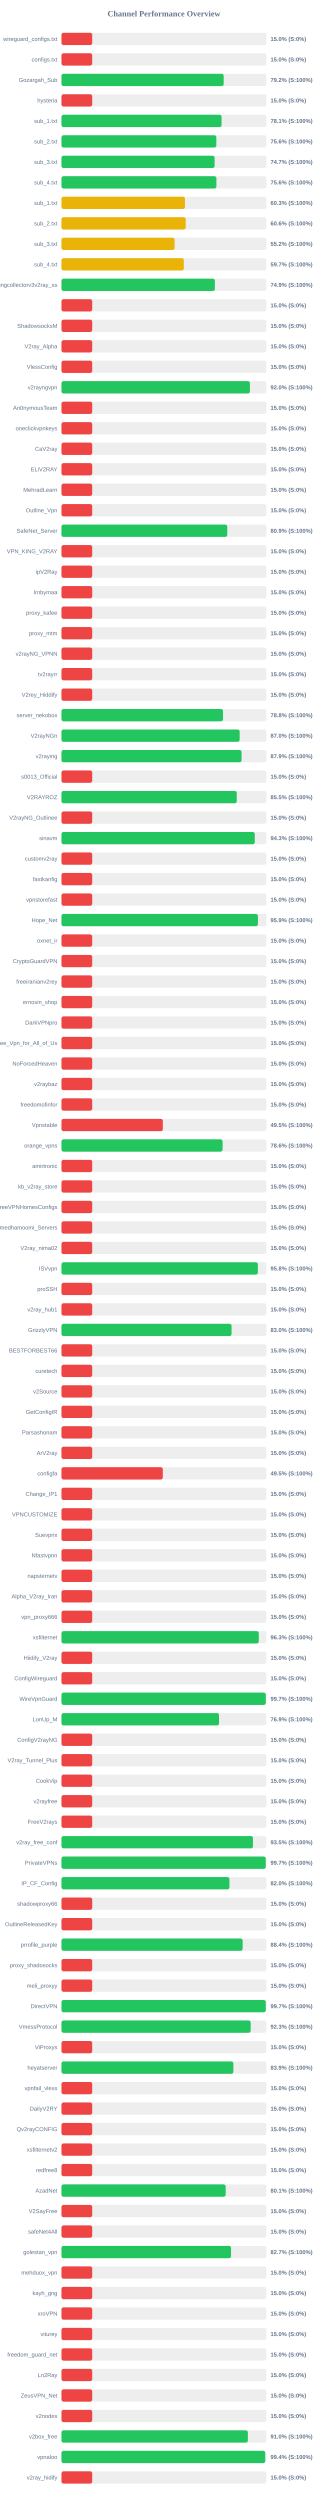
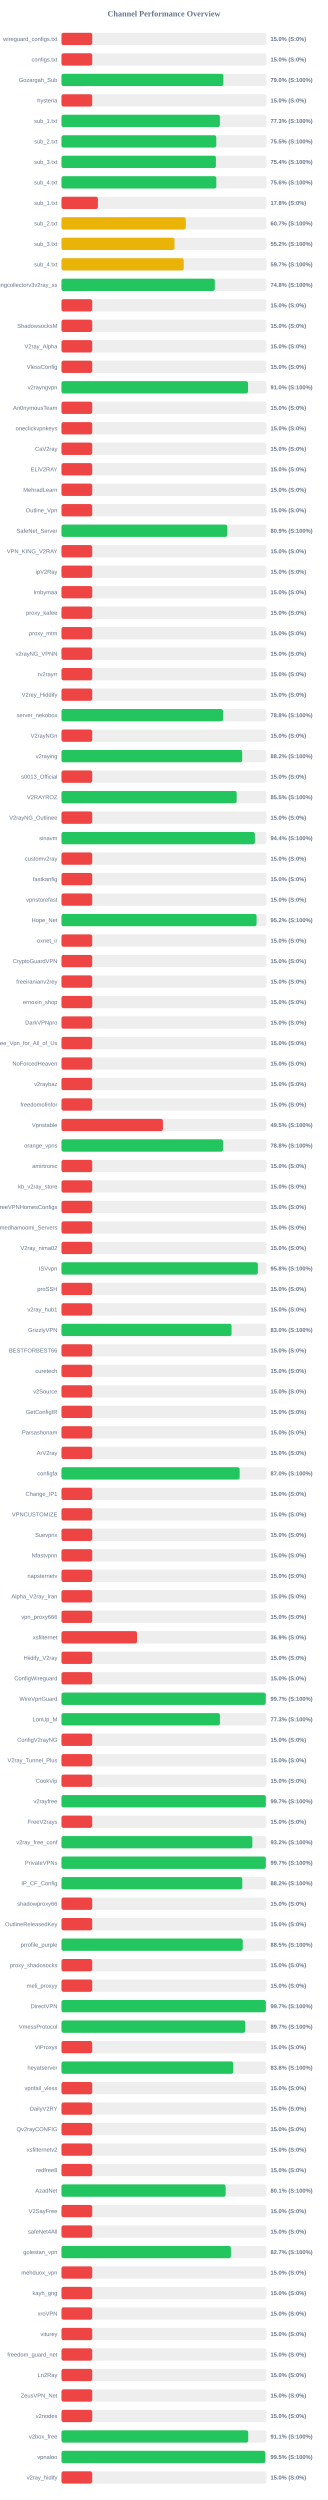
<svg xmlns="http://www.w3.org/2000/svg" width="800" height="6100" version="1.1">
  <style>
        .row { font: 14px Arial; fill: #64748b; }
        .score { font: bold 14px Arial; fill: #64748b; }
    </style>
  <text x="400" y="40" text-anchor="middle" font-size="20px" font-weight="bold" fill="#64748b">Channel Performance Overview</text>
  <rect x="150" y="80" width="500" height="30" fill="#eee" rx="5" />
  <rect x="150" y="80" width="75.0" height="30" fill="#ef4444" rx="5" />
  <text x="140" y="100" text-anchor="end" class="row">wireguard_configs.txt</text>
  <text x="660" y="100" text-anchor="start" class="score">15.0% (S:0%)</text>
  <rect x="150" y="130" width="500" height="30" fill="#eee" rx="5" />
  <rect x="150" y="130" width="75.0" height="30" fill="#ef4444" rx="5" />
  <text x="140" y="150" text-anchor="end" class="row">configs.txt</text>
  <text x="660" y="150" text-anchor="start" class="score">15.0% (S:0%)</text>
  <rect x="150" y="180" width="500" height="30" fill="#eee" rx="5" />
-   <rect x="150" y="180" width="395.8" height="30" fill="#22c55e" rx="5" />
+   <rect x="150" y="180" width="395.0" height="30" fill="#22c55e" rx="5" />
  <text x="140" y="200" text-anchor="end" class="row">Gozargah_Sub</text>
-   <text x="660" y="200" text-anchor="start" class="score">79.2% (S:100%)</text>
+   <text x="660" y="200" text-anchor="start" class="score">79.0% (S:100%)</text>
  <rect x="150" y="230" width="500" height="30" fill="#eee" rx="5" />
  <rect x="150" y="230" width="75.0" height="30" fill="#ef4444" rx="5" />
  <text x="140" y="250" text-anchor="end" class="row">hysteria</text>
  <text x="660" y="250" text-anchor="start" class="score">15.0% (S:0%)</text>
  <rect x="150" y="280" width="500" height="30" fill="#eee" rx="5" />
-   <rect x="150" y="280" width="390.6" height="30" fill="#22c55e" rx="5" />
+   <rect x="150" y="280" width="386.55" height="30" fill="#22c55e" rx="5" />
  <text x="140" y="300" text-anchor="end" class="row">sub_1.txt</text>
-   <text x="660" y="300" text-anchor="start" class="score">78.1% (S:100%)</text>
+   <text x="660" y="300" text-anchor="start" class="score">77.3% (S:100%)</text>
  <rect x="150" y="330" width="500" height="30" fill="#eee" rx="5" />
-   <rect x="150" y="330" width="377.85" height="30" fill="#22c55e" rx="5" />
+   <rect x="150" y="330" width="377.75" height="30" fill="#22c55e" rx="5" />
  <text x="140" y="350" text-anchor="end" class="row">sub_2.txt</text>
-   <text x="660" y="350" text-anchor="start" class="score">75.6% (S:100%)</text>
+   <text x="660" y="350" text-anchor="start" class="score">75.5% (S:100%)</text>
  <rect x="150" y="380" width="500" height="30" fill="#eee" rx="5" />
-   <rect x="150" y="380" width="373.65" height="30" fill="#22c55e" rx="5" />
+   <rect x="150" y="380" width="376.8" height="30" fill="#22c55e" rx="5" />
  <text x="140" y="400" text-anchor="end" class="row">sub_3.txt</text>
-   <text x="660" y="400" text-anchor="start" class="score">74.7% (S:100%)</text>
+   <text x="660" y="400" text-anchor="start" class="score">75.4% (S:100%)</text>
  <rect x="150" y="430" width="500" height="30" fill="#eee" rx="5" />
-   <rect x="150" y="430" width="378.05" height="30" fill="#22c55e" rx="5" />
+   <rect x="150" y="430" width="377.85" height="30" fill="#22c55e" rx="5" />
  <text x="140" y="450" text-anchor="end" class="row">sub_4.txt</text>
  <text x="660" y="450" text-anchor="start" class="score">75.6% (S:100%)</text>
  <rect x="150" y="480" width="500" height="30" fill="#eee" rx="5" />
-   <rect x="150" y="480" width="301.3" height="30" fill="#eab308" rx="5" />
+   <rect x="150" y="480" width="88.9" height="30" fill="#ef4444" rx="5" />
  <text x="140" y="500" text-anchor="end" class="row">sub_1.txt</text>
-   <text x="660" y="500" text-anchor="start" class="score">60.3% (S:100%)</text>
+   <text x="660" y="500" text-anchor="start" class="score">17.8% (S:0%)</text>
  <rect x="150" y="530" width="500" height="30" fill="#eee" rx="5" />
-   <rect x="150" y="530" width="303.2" height="30" fill="#eab308" rx="5" />
+   <rect x="150" y="530" width="303.3" height="30" fill="#eab308" rx="5" />
  <text x="140" y="550" text-anchor="end" class="row">sub_2.txt</text>
-   <text x="660" y="550" text-anchor="start" class="score">60.6% (S:100%)</text>
+   <text x="660" y="550" text-anchor="start" class="score">60.7% (S:100%)</text>
  <rect x="150" y="580" width="500" height="30" fill="#eee" rx="5" />
-   <rect x="150" y="580" width="276.0" height="30" fill="#eab308" rx="5" />
+   <rect x="150" y="580" width="275.8" height="30" fill="#eab308" rx="5" />
  <text x="140" y="600" text-anchor="end" class="row">sub_3.txt</text>
  <text x="660" y="600" text-anchor="start" class="score">55.2% (S:100%)</text>
  <rect x="150" y="630" width="500" height="30" fill="#eee" rx="5" />
-   <rect x="150" y="630" width="298.5" height="30" fill="#eab308" rx="5" />
+   <rect x="150" y="630" width="298.35" height="30" fill="#eab308" rx="5" />
  <text x="140" y="650" text-anchor="end" class="row">sub_4.txt</text>
  <text x="660" y="650" text-anchor="start" class="score">59.7% (S:100%)</text>
  <rect x="150" y="680" width="500" height="30" fill="#eee" rx="5" />
-   <rect x="150" y="680" width="374.3" height="30" fill="#22c55e" rx="5" />
+   <rect x="150" y="680" width="374.15" height="30" fill="#22c55e" rx="5" />
  <text x="140" y="700" text-anchor="end" class="row">kayhgngcollectorv3v2ray_ss</text>
-   <text x="660" y="700" text-anchor="start" class="score">74.9% (S:100%)</text>
+   <text x="660" y="700" text-anchor="start" class="score">74.8% (S:100%)</text>
  <rect x="150" y="730" width="500" height="30" fill="#eee" rx="5" />
  <rect x="150" y="730" width="75.0" height="30" fill="#ef4444" rx="5" />
  <text x="140" y="750" text-anchor="end" class="row" />
  <text x="660" y="750" text-anchor="start" class="score">15.0% (S:0%)</text>
  <rect x="150" y="780" width="500" height="30" fill="#eee" rx="5" />
  <rect x="150" y="780" width="75.0" height="30" fill="#ef4444" rx="5" />
  <text x="140" y="800" text-anchor="end" class="row">ShadowsocksM</text>
  <text x="660" y="800" text-anchor="start" class="score">15.0% (S:0%)</text>
  <rect x="150" y="830" width="500" height="30" fill="#eee" rx="5" />
  <rect x="150" y="830" width="75.0" height="30" fill="#ef4444" rx="5" />
  <text x="140" y="850" text-anchor="end" class="row">V2ray_Alpha</text>
  <text x="660" y="850" text-anchor="start" class="score">15.0% (S:0%)</text>
  <rect x="150" y="880" width="500" height="30" fill="#eee" rx="5" />
  <rect x="150" y="880" width="75.0" height="30" fill="#ef4444" rx="5" />
  <text x="140" y="900" text-anchor="end" class="row">VlessConfig</text>
  <text x="660" y="900" text-anchor="start" class="score">15.0% (S:0%)</text>
  <rect x="150" y="930" width="500" height="30" fill="#eee" rx="5" />
-   <rect x="150" y="930" width="459.8" height="30" fill="#22c55e" rx="5" />
+   <rect x="150" y="930" width="455.2" height="30" fill="#22c55e" rx="5" />
  <text x="140" y="950" text-anchor="end" class="row">v2rayngvpn</text>
-   <text x="660" y="950" text-anchor="start" class="score">92.0% (S:100%)</text>
+   <text x="660" y="950" text-anchor="start" class="score">91.0% (S:100%)</text>
  <rect x="150" y="980" width="500" height="30" fill="#eee" rx="5" />
  <rect x="150" y="980" width="75.0" height="30" fill="#ef4444" rx="5" />
  <text x="140" y="1000" text-anchor="end" class="row">An0nymousTeam</text>
  <text x="660" y="1000" text-anchor="start" class="score">15.0% (S:0%)</text>
  <rect x="150" y="1030" width="500" height="30" fill="#eee" rx="5" />
  <rect x="150" y="1030" width="75.0" height="30" fill="#ef4444" rx="5" />
  <text x="140" y="1050" text-anchor="end" class="row">oneclickvpnkeys</text>
  <text x="660" y="1050" text-anchor="start" class="score">15.0% (S:0%)</text>
  <rect x="150" y="1080" width="500" height="30" fill="#eee" rx="5" />
  <rect x="150" y="1080" width="75.0" height="30" fill="#ef4444" rx="5" />
  <text x="140" y="1100" text-anchor="end" class="row">CaV2ray</text>
  <text x="660" y="1100" text-anchor="start" class="score">15.0% (S:0%)</text>
  <rect x="150" y="1130" width="500" height="30" fill="#eee" rx="5" />
  <rect x="150" y="1130" width="75.0" height="30" fill="#ef4444" rx="5" />
  <text x="140" y="1150" text-anchor="end" class="row">ELiV2RAY</text>
  <text x="660" y="1150" text-anchor="start" class="score">15.0% (S:0%)</text>
  <rect x="150" y="1180" width="500" height="30" fill="#eee" rx="5" />
  <rect x="150" y="1180" width="75.0" height="30" fill="#ef4444" rx="5" />
  <text x="140" y="1200" text-anchor="end" class="row">MehradLearn</text>
  <text x="660" y="1200" text-anchor="start" class="score">15.0% (S:0%)</text>
  <rect x="150" y="1230" width="500" height="30" fill="#eee" rx="5" />
  <rect x="150" y="1230" width="75.0" height="30" fill="#ef4444" rx="5" />
  <text x="140" y="1250" text-anchor="end" class="row">Outline_Vpn</text>
  <text x="660" y="1250" text-anchor="start" class="score">15.0% (S:0%)</text>
  <rect x="150" y="1280" width="500" height="30" fill="#eee" rx="5" />
-   <rect x="150" y="1280" width="404.55" height="30" fill="#22c55e" rx="5" />
+   <rect x="150" y="1280" width="404.7" height="30" fill="#22c55e" rx="5" />
  <text x="140" y="1300" text-anchor="end" class="row">SafeNet_Server</text>
  <text x="660" y="1300" text-anchor="start" class="score">80.9% (S:100%)</text>
  <rect x="150" y="1330" width="500" height="30" fill="#eee" rx="5" />
  <rect x="150" y="1330" width="75.0" height="30" fill="#ef4444" rx="5" />
  <text x="140" y="1350" text-anchor="end" class="row">VPN_KING_V2RAY</text>
  <text x="660" y="1350" text-anchor="start" class="score">15.0% (S:0%)</text>
  <rect x="150" y="1380" width="500" height="30" fill="#eee" rx="5" />
  <rect x="150" y="1380" width="75.0" height="30" fill="#ef4444" rx="5" />
  <text x="140" y="1400" text-anchor="end" class="row">ipV2Ray</text>
  <text x="660" y="1400" text-anchor="start" class="score">15.0% (S:0%)</text>
  <rect x="150" y="1430" width="500" height="30" fill="#eee" rx="5" />
  <rect x="150" y="1430" width="75.0" height="30" fill="#ef4444" rx="5" />
  <text x="140" y="1450" text-anchor="end" class="row">lrnbymaa</text>
  <text x="660" y="1450" text-anchor="start" class="score">15.0% (S:0%)</text>
  <rect x="150" y="1480" width="500" height="30" fill="#eee" rx="5" />
  <rect x="150" y="1480" width="75.0" height="30" fill="#ef4444" rx="5" />
  <text x="140" y="1500" text-anchor="end" class="row">proxy_kafee</text>
  <text x="660" y="1500" text-anchor="start" class="score">15.0% (S:0%)</text>
  <rect x="150" y="1530" width="500" height="30" fill="#eee" rx="5" />
  <rect x="150" y="1530" width="75.0" height="30" fill="#ef4444" rx="5" />
  <text x="140" y="1550" text-anchor="end" class="row">proxy_mtm</text>
  <text x="660" y="1550" text-anchor="start" class="score">15.0% (S:0%)</text>
  <rect x="150" y="1580" width="500" height="30" fill="#eee" rx="5" />
  <rect x="150" y="1580" width="75.0" height="30" fill="#ef4444" rx="5" />
  <text x="140" y="1600" text-anchor="end" class="row">v2rayNG_VPNN</text>
  <text x="660" y="1600" text-anchor="start" class="score">15.0% (S:0%)</text>
  <rect x="150" y="1630" width="500" height="30" fill="#eee" rx="5" />
  <rect x="150" y="1630" width="75.0" height="30" fill="#ef4444" rx="5" />
  <text x="140" y="1650" text-anchor="end" class="row">tv2rayrr</text>
  <text x="660" y="1650" text-anchor="start" class="score">15.0% (S:0%)</text>
  <rect x="150" y="1680" width="500" height="30" fill="#eee" rx="5" />
  <rect x="150" y="1680" width="75.0" height="30" fill="#ef4444" rx="5" />
  <text x="140" y="1700" text-anchor="end" class="row">V2rey_Hiddify</text>
  <text x="660" y="1700" text-anchor="start" class="score">15.0% (S:0%)</text>
  <rect x="150" y="1730" width="500" height="30" fill="#eee" rx="5" />
-   <rect x="150" y="1730" width="394.15" height="30" fill="#22c55e" rx="5" />
+   <rect x="150" y="1730" width="394.1" height="30" fill="#22c55e" rx="5" />
  <text x="140" y="1750" text-anchor="end" class="row">server_nekobox</text>
  <text x="660" y="1750" text-anchor="start" class="score">78.8% (S:100%)</text>
  <rect x="150" y="1780" width="500" height="30" fill="#eee" rx="5" />
-   <rect x="150" y="1780" width="434.75" height="30" fill="#22c55e" rx="5" />
+   <rect x="150" y="1780" width="75.0" height="30" fill="#ef4444" rx="5" />
  <text x="140" y="1800" text-anchor="end" class="row">V2rayNGn</text>
-   <text x="660" y="1800" text-anchor="start" class="score">87.0% (S:100%)</text>
+   <text x="660" y="1800" text-anchor="start" class="score">15.0% (S:0%)</text>
  <rect x="150" y="1830" width="500" height="30" fill="#eee" rx="5" />
-   <rect x="150" y="1830" width="439.4" height="30" fill="#22c55e" rx="5" />
+   <rect x="150" y="1830" width="440.95" height="30" fill="#22c55e" rx="5" />
  <text x="140" y="1850" text-anchor="end" class="row">v2raying</text>
-   <text x="660" y="1850" text-anchor="start" class="score">87.9% (S:100%)</text>
+   <text x="660" y="1850" text-anchor="start" class="score">88.2% (S:100%)</text>
  <rect x="150" y="1880" width="500" height="30" fill="#eee" rx="5" />
  <rect x="150" y="1880" width="75.0" height="30" fill="#ef4444" rx="5" />
  <text x="140" y="1900" text-anchor="end" class="row">s0013_Official</text>
  <text x="660" y="1900" text-anchor="start" class="score">15.0% (S:0%)</text>
  <rect x="150" y="1930" width="500" height="30" fill="#eee" rx="5" />
-   <rect x="150" y="1930" width="427.7" height="30" fill="#22c55e" rx="5" />
+   <rect x="150" y="1930" width="427.5" height="30" fill="#22c55e" rx="5" />
  <text x="140" y="1950" text-anchor="end" class="row">V2RAYROZ</text>
  <text x="660" y="1950" text-anchor="start" class="score">85.5% (S:100%)</text>
  <rect x="150" y="1980" width="500" height="30" fill="#eee" rx="5" />
  <rect x="150" y="1980" width="75.0" height="30" fill="#ef4444" rx="5" />
  <text x="140" y="2000" text-anchor="end" class="row">V2rayNG_Outlinee</text>
  <text x="660" y="2000" text-anchor="start" class="score">15.0% (S:0%)</text>
  <rect x="150" y="2030" width="500" height="30" fill="#eee" rx="5" />
-   <rect x="150" y="2030" width="471.65" height="30" fill="#22c55e" rx="5" />
+   <rect x="150" y="2030" width="471.95" height="30" fill="#22c55e" rx="5" />
  <text x="140" y="2050" text-anchor="end" class="row">sinavm</text>
-   <text x="660" y="2050" text-anchor="start" class="score">94.3% (S:100%)</text>
+   <text x="660" y="2050" text-anchor="start" class="score">94.4% (S:100%)</text>
  <rect x="150" y="2080" width="500" height="30" fill="#eee" rx="5" />
  <rect x="150" y="2080" width="75.0" height="30" fill="#ef4444" rx="5" />
  <text x="140" y="2100" text-anchor="end" class="row">customv2ray</text>
  <text x="660" y="2100" text-anchor="start" class="score">15.0% (S:0%)</text>
  <rect x="150" y="2130" width="500" height="30" fill="#eee" rx="5" />
  <rect x="150" y="2130" width="75.0" height="30" fill="#ef4444" rx="5" />
  <text x="140" y="2150" text-anchor="end" class="row">fastkanfig</text>
  <text x="660" y="2150" text-anchor="start" class="score">15.0% (S:0%)</text>
  <rect x="150" y="2180" width="500" height="30" fill="#eee" rx="5" />
  <rect x="150" y="2180" width="75.0" height="30" fill="#ef4444" rx="5" />
  <text x="140" y="2200" text-anchor="end" class="row">vpnstorefast</text>
  <text x="660" y="2200" text-anchor="start" class="score">15.0% (S:0%)</text>
  <rect x="150" y="2230" width="500" height="30" fill="#eee" rx="5" />
-   <rect x="150" y="2230" width="479.3" height="30" fill="#22c55e" rx="5" />
+   <rect x="150" y="2230" width="476.0" height="30" fill="#22c55e" rx="5" />
  <text x="140" y="2250" text-anchor="end" class="row">Hope_Net</text>
-   <text x="660" y="2250" text-anchor="start" class="score">95.9% (S:100%)</text>
+   <text x="660" y="2250" text-anchor="start" class="score">95.2% (S:100%)</text>
  <rect x="150" y="2280" width="500" height="30" fill="#eee" rx="5" />
  <rect x="150" y="2280" width="75.0" height="30" fill="#ef4444" rx="5" />
  <text x="140" y="2300" text-anchor="end" class="row">oxnet_ir</text>
  <text x="660" y="2300" text-anchor="start" class="score">15.0% (S:0%)</text>
  <rect x="150" y="2330" width="500" height="30" fill="#eee" rx="5" />
  <rect x="150" y="2330" width="75.0" height="30" fill="#ef4444" rx="5" />
  <text x="140" y="2350" text-anchor="end" class="row">CryptoGuardVPN</text>
  <text x="660" y="2350" text-anchor="start" class="score">15.0% (S:0%)</text>
  <rect x="150" y="2380" width="500" height="30" fill="#eee" rx="5" />
  <rect x="150" y="2380" width="75.0" height="30" fill="#ef4444" rx="5" />
  <text x="140" y="2400" text-anchor="end" class="row">freeiranianv2rey</text>
  <text x="660" y="2400" text-anchor="start" class="score">15.0% (S:0%)</text>
  <rect x="150" y="2430" width="500" height="30" fill="#eee" rx="5" />
  <rect x="150" y="2430" width="75.0" height="30" fill="#ef4444" rx="5" />
  <text x="140" y="2450" text-anchor="end" class="row">ernoxin_shop</text>
  <text x="660" y="2450" text-anchor="start" class="score">15.0% (S:0%)</text>
  <rect x="150" y="2480" width="500" height="30" fill="#eee" rx="5" />
  <rect x="150" y="2480" width="75.0" height="30" fill="#ef4444" rx="5" />
  <text x="140" y="2500" text-anchor="end" class="row">DarkVPNpro</text>
  <text x="660" y="2500" text-anchor="start" class="score">15.0% (S:0%)</text>
  <rect x="150" y="2530" width="500" height="30" fill="#eee" rx="5" />
  <rect x="150" y="2530" width="75.0" height="30" fill="#ef4444" rx="5" />
  <text x="140" y="2550" text-anchor="end" class="row">Free_Vpn_for_All_of_Us</text>
  <text x="660" y="2550" text-anchor="start" class="score">15.0% (S:0%)</text>
  <rect x="150" y="2580" width="500" height="30" fill="#eee" rx="5" />
  <rect x="150" y="2580" width="75.0" height="30" fill="#ef4444" rx="5" />
  <text x="140" y="2600" text-anchor="end" class="row">NoForcedHeaven</text>
  <text x="660" y="2600" text-anchor="start" class="score">15.0% (S:0%)</text>
  <rect x="150" y="2630" width="500" height="30" fill="#eee" rx="5" />
  <rect x="150" y="2630" width="75.0" height="30" fill="#ef4444" rx="5" />
  <text x="140" y="2650" text-anchor="end" class="row">v2raybaz</text>
  <text x="660" y="2650" text-anchor="start" class="score">15.0% (S:0%)</text>
  <rect x="150" y="2680" width="500" height="30" fill="#eee" rx="5" />
  <rect x="150" y="2680" width="75.0" height="30" fill="#ef4444" rx="5" />
  <text x="140" y="2700" text-anchor="end" class="row">freedomofinfor</text>
  <text x="660" y="2700" text-anchor="start" class="score">15.0% (S:0%)</text>
  <rect x="150" y="2730" width="500" height="30" fill="#eee" rx="5" />
-   <rect x="150" y="2730" width="247.3" height="30" fill="#ef4444" rx="5" />
+   <rect x="150" y="2730" width="247.5" height="30" fill="#ef4444" rx="5" />
  <text x="140" y="2750" text-anchor="end" class="row">Vpnstable</text>
  <text x="660" y="2750" text-anchor="start" class="score">49.5% (S:100%)</text>
  <rect x="150" y="2780" width="500" height="30" fill="#eee" rx="5" />
-   <rect x="150" y="2780" width="393.1" height="30" fill="#22c55e" rx="5" />
+   <rect x="150" y="2780" width="394.2" height="30" fill="#22c55e" rx="5" />
  <text x="140" y="2800" text-anchor="end" class="row">orange_vpns</text>
-   <text x="660" y="2800" text-anchor="start" class="score">78.6% (S:100%)</text>
+   <text x="660" y="2800" text-anchor="start" class="score">78.8% (S:100%)</text>
  <rect x="150" y="2830" width="500" height="30" fill="#eee" rx="5" />
  <rect x="150" y="2830" width="75.0" height="30" fill="#ef4444" rx="5" />
  <text x="140" y="2850" text-anchor="end" class="row">amirtronic</text>
  <text x="660" y="2850" text-anchor="start" class="score">15.0% (S:0%)</text>
  <rect x="150" y="2880" width="500" height="30" fill="#eee" rx="5" />
  <rect x="150" y="2880" width="75.0" height="30" fill="#ef4444" rx="5" />
  <text x="140" y="2900" text-anchor="end" class="row">kb_v2ray_store</text>
  <text x="660" y="2900" text-anchor="start" class="score">15.0% (S:0%)</text>
  <rect x="150" y="2930" width="500" height="30" fill="#eee" rx="5" />
  <rect x="150" y="2930" width="75.0" height="30" fill="#ef4444" rx="5" />
  <text x="140" y="2950" text-anchor="end" class="row">FreeVPNHomesConfigs</text>
  <text x="660" y="2950" text-anchor="start" class="score">15.0% (S:0%)</text>
  <rect x="150" y="2980" width="500" height="30" fill="#eee" rx="5" />
  <rect x="150" y="2980" width="75.0" height="30" fill="#ef4444" rx="5" />
  <text x="140" y="3000" text-anchor="end" class="row">Ahmedhamoomi_Servers</text>
  <text x="660" y="3000" text-anchor="start" class="score">15.0% (S:0%)</text>
  <rect x="150" y="3030" width="500" height="30" fill="#eee" rx="5" />
  <rect x="150" y="3030" width="75.0" height="30" fill="#ef4444" rx="5" />
  <text x="140" y="3050" text-anchor="end" class="row">V2ray_nima02</text>
  <text x="660" y="3050" text-anchor="start" class="score">15.0% (S:0%)</text>
  <rect x="150" y="3080" width="500" height="30" fill="#eee" rx="5" />
  <rect x="150" y="3080" width="479.2" height="30" fill="#22c55e" rx="5" />
  <text x="140" y="3100" text-anchor="end" class="row">ISVvpn</text>
  <text x="660" y="3100" text-anchor="start" class="score">95.8% (S:100%)</text>
  <rect x="150" y="3130" width="500" height="30" fill="#eee" rx="5" />
  <rect x="150" y="3130" width="75.0" height="30" fill="#ef4444" rx="5" />
  <text x="140" y="3150" text-anchor="end" class="row">proSSH</text>
  <text x="660" y="3150" text-anchor="start" class="score">15.0% (S:0%)</text>
  <rect x="150" y="3180" width="500" height="30" fill="#eee" rx="5" />
  <rect x="150" y="3180" width="75.0" height="30" fill="#ef4444" rx="5" />
  <text x="140" y="3200" text-anchor="end" class="row">v2ray_hub1</text>
  <text x="660" y="3200" text-anchor="start" class="score">15.0% (S:0%)</text>
  <rect x="150" y="3230" width="500" height="30" fill="#eee" rx="5" />
-   <rect x="150" y="3230" width="415.0" height="30" fill="#22c55e" rx="5" />
+   <rect x="150" y="3230" width="415.05" height="30" fill="#22c55e" rx="5" />
  <text x="140" y="3250" text-anchor="end" class="row">GrizzlyVPN</text>
  <text x="660" y="3250" text-anchor="start" class="score">83.0% (S:100%)</text>
  <rect x="150" y="3280" width="500" height="30" fill="#eee" rx="5" />
  <rect x="150" y="3280" width="75.0" height="30" fill="#ef4444" rx="5" />
  <text x="140" y="3300" text-anchor="end" class="row">BESTFORBEST66</text>
  <text x="660" y="3300" text-anchor="start" class="score">15.0% (S:0%)</text>
  <rect x="150" y="3330" width="500" height="30" fill="#eee" rx="5" />
  <rect x="150" y="3330" width="75.0" height="30" fill="#ef4444" rx="5" />
  <text x="140" y="3350" text-anchor="end" class="row">curetech</text>
  <text x="660" y="3350" text-anchor="start" class="score">15.0% (S:0%)</text>
  <rect x="150" y="3380" width="500" height="30" fill="#eee" rx="5" />
  <rect x="150" y="3380" width="75.0" height="30" fill="#ef4444" rx="5" />
  <text x="140" y="3400" text-anchor="end" class="row">v2Source</text>
  <text x="660" y="3400" text-anchor="start" class="score">15.0% (S:0%)</text>
  <rect x="150" y="3430" width="500" height="30" fill="#eee" rx="5" />
  <rect x="150" y="3430" width="75.0" height="30" fill="#ef4444" rx="5" />
  <text x="140" y="3450" text-anchor="end" class="row">GetConfigIR</text>
  <text x="660" y="3450" text-anchor="start" class="score">15.0% (S:0%)</text>
  <rect x="150" y="3480" width="500" height="30" fill="#eee" rx="5" />
  <rect x="150" y="3480" width="75.0" height="30" fill="#ef4444" rx="5" />
  <text x="140" y="3500" text-anchor="end" class="row">Parsashonam</text>
  <text x="660" y="3500" text-anchor="start" class="score">15.0% (S:0%)</text>
  <rect x="150" y="3530" width="500" height="30" fill="#eee" rx="5" />
  <rect x="150" y="3530" width="75.0" height="30" fill="#ef4444" rx="5" />
  <text x="140" y="3550" text-anchor="end" class="row">ArV2ray</text>
  <text x="660" y="3550" text-anchor="start" class="score">15.0% (S:0%)</text>
  <rect x="150" y="3580" width="500" height="30" fill="#eee" rx="5" />
-   <rect x="150" y="3580" width="247.25" height="30" fill="#ef4444" rx="5" />
+   <rect x="150" y="3580" width="434.75" height="30" fill="#22c55e" rx="5" />
  <text x="140" y="3600" text-anchor="end" class="row">configfa</text>
-   <text x="660" y="3600" text-anchor="start" class="score">49.5% (S:100%)</text>
+   <text x="660" y="3600" text-anchor="start" class="score">87.0% (S:100%)</text>
  <rect x="150" y="3630" width="500" height="30" fill="#eee" rx="5" />
  <rect x="150" y="3630" width="75.0" height="30" fill="#ef4444" rx="5" />
  <text x="140" y="3650" text-anchor="end" class="row">Change_IP1</text>
  <text x="660" y="3650" text-anchor="start" class="score">15.0% (S:0%)</text>
  <rect x="150" y="3680" width="500" height="30" fill="#eee" rx="5" />
  <rect x="150" y="3680" width="75.0" height="30" fill="#ef4444" rx="5" />
  <text x="140" y="3700" text-anchor="end" class="row">VPNCUSTOMIZE</text>
  <text x="660" y="3700" text-anchor="start" class="score">15.0% (S:0%)</text>
  <rect x="150" y="3730" width="500" height="30" fill="#eee" rx="5" />
  <rect x="150" y="3730" width="75.0" height="30" fill="#ef4444" rx="5" />
  <text x="140" y="3750" text-anchor="end" class="row">Suevpnx</text>
  <text x="660" y="3750" text-anchor="start" class="score">15.0% (S:0%)</text>
  <rect x="150" y="3780" width="500" height="30" fill="#eee" rx="5" />
  <rect x="150" y="3780" width="75.0" height="30" fill="#ef4444" rx="5" />
  <text x="140" y="3800" text-anchor="end" class="row">Nfastvpnn</text>
  <text x="660" y="3800" text-anchor="start" class="score">15.0% (S:0%)</text>
  <rect x="150" y="3830" width="500" height="30" fill="#eee" rx="5" />
  <rect x="150" y="3830" width="75.0" height="30" fill="#ef4444" rx="5" />
  <text x="140" y="3850" text-anchor="end" class="row">napsternetv</text>
  <text x="660" y="3850" text-anchor="start" class="score">15.0% (S:0%)</text>
  <rect x="150" y="3880" width="500" height="30" fill="#eee" rx="5" />
  <rect x="150" y="3880" width="75.0" height="30" fill="#ef4444" rx="5" />
  <text x="140" y="3900" text-anchor="end" class="row">Alpha_V2ray_Iran</text>
  <text x="660" y="3900" text-anchor="start" class="score">15.0% (S:0%)</text>
  <rect x="150" y="3930" width="500" height="30" fill="#eee" rx="5" />
  <rect x="150" y="3930" width="75.0" height="30" fill="#ef4444" rx="5" />
  <text x="140" y="3950" text-anchor="end" class="row">vpn_proxy666</text>
  <text x="660" y="3950" text-anchor="start" class="score">15.0% (S:0%)</text>
  <rect x="150" y="3980" width="500" height="30" fill="#eee" rx="5" />
-   <rect x="150" y="3980" width="481.45" height="30" fill="#22c55e" rx="5" />
+   <rect x="150" y="3980" width="184.4" height="30" fill="#ef4444" rx="5" />
  <text x="140" y="4000" text-anchor="end" class="row">xsfilternet</text>
-   <text x="660" y="4000" text-anchor="start" class="score">96.3% (S:100%)</text>
+   <text x="660" y="4000" text-anchor="start" class="score">36.9% (S:0%)</text>
  <rect x="150" y="4030" width="500" height="30" fill="#eee" rx="5" />
  <rect x="150" y="4030" width="75.0" height="30" fill="#ef4444" rx="5" />
  <text x="140" y="4050" text-anchor="end" class="row">Hiidify_V2ray</text>
  <text x="660" y="4050" text-anchor="start" class="score">15.0% (S:0%)</text>
  <rect x="150" y="4080" width="500" height="30" fill="#eee" rx="5" />
  <rect x="150" y="4080" width="75.0" height="30" fill="#ef4444" rx="5" />
  <text x="140" y="4100" text-anchor="end" class="row">ConfigWireguard</text>
  <text x="660" y="4100" text-anchor="start" class="score">15.0% (S:0%)</text>
  <rect x="150" y="4130" width="500" height="30" fill="#eee" rx="5" />
-   <rect x="150" y="4130" width="498.6" height="30" fill="#22c55e" rx="5" />
+   <rect x="150" y="4130" width="498.45" height="30" fill="#22c55e" rx="5" />
  <text x="140" y="4150" text-anchor="end" class="row">WireVpnGuard</text>
  <text x="660" y="4150" text-anchor="start" class="score">99.7% (S:100%)</text>
  <rect x="150" y="4180" width="500" height="30" fill="#eee" rx="5" />
-   <rect x="150" y="4180" width="384.45" height="30" fill="#22c55e" rx="5" />
+   <rect x="150" y="4180" width="386.65" height="30" fill="#22c55e" rx="5" />
  <text x="140" y="4200" text-anchor="end" class="row">LonUp_M</text>
-   <text x="660" y="4200" text-anchor="start" class="score">76.9% (S:100%)</text>
+   <text x="660" y="4200" text-anchor="start" class="score">77.3% (S:100%)</text>
  <rect x="150" y="4230" width="500" height="30" fill="#eee" rx="5" />
  <rect x="150" y="4230" width="75.0" height="30" fill="#ef4444" rx="5" />
  <text x="140" y="4250" text-anchor="end" class="row">ConfigV2rayNG</text>
  <text x="660" y="4250" text-anchor="start" class="score">15.0% (S:0%)</text>
  <rect x="150" y="4280" width="500" height="30" fill="#eee" rx="5" />
  <rect x="150" y="4280" width="75.0" height="30" fill="#ef4444" rx="5" />
  <text x="140" y="4300" text-anchor="end" class="row">V2ray_Tunnel_Plus</text>
  <text x="660" y="4300" text-anchor="start" class="score">15.0% (S:0%)</text>
  <rect x="150" y="4330" width="500" height="30" fill="#eee" rx="5" />
  <rect x="150" y="4330" width="75.0" height="30" fill="#ef4444" rx="5" />
  <text x="140" y="4350" text-anchor="end" class="row">CookVip</text>
  <text x="660" y="4350" text-anchor="start" class="score">15.0% (S:0%)</text>
  <rect x="150" y="4380" width="500" height="30" fill="#eee" rx="5" />
-   <rect x="150" y="4380" width="75.0" height="30" fill="#ef4444" rx="5" />
+   <rect x="150" y="4380" width="498.65" height="30" fill="#22c55e" rx="5" />
  <text x="140" y="4400" text-anchor="end" class="row">v2rayfree</text>
-   <text x="660" y="4400" text-anchor="start" class="score">15.0% (S:0%)</text>
+   <text x="660" y="4400" text-anchor="start" class="score">99.7% (S:100%)</text>
  <rect x="150" y="4430" width="500" height="30" fill="#eee" rx="5" />
  <rect x="150" y="4430" width="75.0" height="30" fill="#ef4444" rx="5" />
  <text x="140" y="4450" text-anchor="end" class="row">FreeV2rays</text>
  <text x="660" y="4450" text-anchor="start" class="score">15.0% (S:0%)</text>
  <rect x="150" y="4480" width="500" height="30" fill="#eee" rx="5" />
-   <rect x="150" y="4480" width="467.25" height="30" fill="#22c55e" rx="5" />
+   <rect x="150" y="4480" width="465.75" height="30" fill="#22c55e" rx="5" />
  <text x="140" y="4500" text-anchor="end" class="row">v2ray_free_conf</text>
-   <text x="660" y="4500" text-anchor="start" class="score">93.5% (S:100%)</text>
+   <text x="660" y="4500" text-anchor="start" class="score">93.2% (S:100%)</text>
  <rect x="150" y="4530" width="500" height="30" fill="#eee" rx="5" />
-   <rect x="150" y="4530" width="498.45" height="30" fill="#22c55e" rx="5" />
+   <rect x="150" y="4530" width="498.6" height="30" fill="#22c55e" rx="5" />
  <text x="140" y="4550" text-anchor="end" class="row">PrivateVPNs</text>
  <text x="660" y="4550" text-anchor="start" class="score">99.7% (S:100%)</text>
  <rect x="150" y="4580" width="500" height="30" fill="#eee" rx="5" />
-   <rect x="150" y="4580" width="409.8" height="30" fill="#22c55e" rx="5" />
+   <rect x="150" y="4580" width="441.2" height="30" fill="#22c55e" rx="5" />
  <text x="140" y="4600" text-anchor="end" class="row">IP_CF_Config</text>
-   <text x="660" y="4600" text-anchor="start" class="score">82.0% (S:100%)</text>
+   <text x="660" y="4600" text-anchor="start" class="score">88.2% (S:100%)</text>
  <rect x="150" y="4630" width="500" height="30" fill="#eee" rx="5" />
  <rect x="150" y="4630" width="75.0" height="30" fill="#ef4444" rx="5" />
  <text x="140" y="4650" text-anchor="end" class="row">shadowproxy66</text>
  <text x="660" y="4650" text-anchor="start" class="score">15.0% (S:0%)</text>
  <rect x="150" y="4680" width="500" height="30" fill="#eee" rx="5" />
  <rect x="150" y="4680" width="75.0" height="30" fill="#ef4444" rx="5" />
  <text x="140" y="4700" text-anchor="end" class="row">OutlineReleasedKey</text>
  <text x="660" y="4700" text-anchor="start" class="score">15.0% (S:0%)</text>
  <rect x="150" y="4730" width="500" height="30" fill="#eee" rx="5" />
-   <rect x="150" y="4730" width="442.05" height="30" fill="#22c55e" rx="5" />
+   <rect x="150" y="4730" width="442.3" height="30" fill="#22c55e" rx="5" />
  <text x="140" y="4750" text-anchor="end" class="row">prrofile_purple</text>
-   <text x="660" y="4750" text-anchor="start" class="score">88.4% (S:100%)</text>
+   <text x="660" y="4750" text-anchor="start" class="score">88.5% (S:100%)</text>
  <rect x="150" y="4780" width="500" height="30" fill="#eee" rx="5" />
  <rect x="150" y="4780" width="75.0" height="30" fill="#ef4444" rx="5" />
  <text x="140" y="4800" text-anchor="end" class="row">proxy_shadosocks</text>
  <text x="660" y="4800" text-anchor="start" class="score">15.0% (S:0%)</text>
  <rect x="150" y="4830" width="500" height="30" fill="#eee" rx="5" />
  <rect x="150" y="4830" width="75.0" height="30" fill="#ef4444" rx="5" />
  <text x="140" y="4850" text-anchor="end" class="row">meli_proxyy</text>
  <text x="660" y="4850" text-anchor="start" class="score">15.0% (S:0%)</text>
  <rect x="150" y="4880" width="500" height="30" fill="#eee" rx="5" />
-   <rect x="150" y="4880" width="498.5" height="30" fill="#22c55e" rx="5" />
+   <rect x="150" y="4880" width="498.65" height="30" fill="#22c55e" rx="5" />
  <text x="140" y="4900" text-anchor="end" class="row">DirectVPN</text>
  <text x="660" y="4900" text-anchor="start" class="score">99.7% (S:100%)</text>
  <rect x="150" y="4930" width="500" height="30" fill="#eee" rx="5" />
-   <rect x="150" y="4930" width="461.65" height="30" fill="#22c55e" rx="5" />
+   <rect x="150" y="4930" width="448.55" height="30" fill="#22c55e" rx="5" />
  <text x="140" y="4950" text-anchor="end" class="row">VmessProtocol</text>
-   <text x="660" y="4950" text-anchor="start" class="score">92.3% (S:100%)</text>
+   <text x="660" y="4950" text-anchor="start" class="score">89.7% (S:100%)</text>
  <rect x="150" y="4980" width="500" height="30" fill="#eee" rx="5" />
  <rect x="150" y="4980" width="75.0" height="30" fill="#ef4444" rx="5" />
  <text x="140" y="5000" text-anchor="end" class="row">ViProxys</text>
  <text x="660" y="5000" text-anchor="start" class="score">15.0% (S:0%)</text>
  <rect x="150" y="5030" width="500" height="30" fill="#eee" rx="5" />
-   <rect x="150" y="5030" width="419.45" height="30" fill="#22c55e" rx="5" />
+   <rect x="150" y="5030" width="419.1" height="30" fill="#22c55e" rx="5" />
  <text x="140" y="5050" text-anchor="end" class="row">heyatserver</text>
-   <text x="660" y="5050" text-anchor="start" class="score">83.9% (S:100%)</text>
+   <text x="660" y="5050" text-anchor="start" class="score">83.8% (S:100%)</text>
  <rect x="150" y="5080" width="500" height="30" fill="#eee" rx="5" />
  <rect x="150" y="5080" width="75.0" height="30" fill="#ef4444" rx="5" />
  <text x="140" y="5100" text-anchor="end" class="row">vpnfail_vless</text>
  <text x="660" y="5100" text-anchor="start" class="score">15.0% (S:0%)</text>
  <rect x="150" y="5130" width="500" height="30" fill="#eee" rx="5" />
  <rect x="150" y="5130" width="75.0" height="30" fill="#ef4444" rx="5" />
  <text x="140" y="5150" text-anchor="end" class="row">DailyV2RY</text>
  <text x="660" y="5150" text-anchor="start" class="score">15.0% (S:0%)</text>
  <rect x="150" y="5180" width="500" height="30" fill="#eee" rx="5" />
  <rect x="150" y="5180" width="75.0" height="30" fill="#ef4444" rx="5" />
  <text x="140" y="5200" text-anchor="end" class="row">Qv2rayCONFIG</text>
  <text x="660" y="5200" text-anchor="start" class="score">15.0% (S:0%)</text>
  <rect x="150" y="5230" width="500" height="30" fill="#eee" rx="5" />
  <rect x="150" y="5230" width="75.0" height="30" fill="#ef4444" rx="5" />
  <text x="140" y="5250" text-anchor="end" class="row">xsfilternetv2</text>
  <text x="660" y="5250" text-anchor="start" class="score">15.0% (S:0%)</text>
  <rect x="150" y="5280" width="500" height="30" fill="#eee" rx="5" />
  <rect x="150" y="5280" width="75.0" height="30" fill="#ef4444" rx="5" />
  <text x="140" y="5300" text-anchor="end" class="row">redfree8</text>
  <text x="660" y="5300" text-anchor="start" class="score">15.0% (S:0%)</text>
  <rect x="150" y="5330" width="500" height="30" fill="#eee" rx="5" />
-   <rect x="150" y="5330" width="400.65" height="30" fill="#22c55e" rx="5" />
+   <rect x="150" y="5330" width="400.55" height="30" fill="#22c55e" rx="5" />
  <text x="140" y="5350" text-anchor="end" class="row">AzadNet</text>
  <text x="660" y="5350" text-anchor="start" class="score">80.1% (S:100%)</text>
  <rect x="150" y="5380" width="500" height="30" fill="#eee" rx="5" />
  <rect x="150" y="5380" width="75.0" height="30" fill="#ef4444" rx="5" />
  <text x="140" y="5400" text-anchor="end" class="row">V2SayFree</text>
  <text x="660" y="5400" text-anchor="start" class="score">15.0% (S:0%)</text>
  <rect x="150" y="5430" width="500" height="30" fill="#eee" rx="5" />
  <rect x="150" y="5430" width="75.0" height="30" fill="#ef4444" rx="5" />
  <text x="140" y="5450" text-anchor="end" class="row">safeNet4All</text>
  <text x="660" y="5450" text-anchor="start" class="score">15.0% (S:0%)</text>
  <rect x="150" y="5480" width="500" height="30" fill="#eee" rx="5" />
-   <rect x="150" y="5480" width="413.7" height="30" fill="#22c55e" rx="5" />
+   <rect x="150" y="5480" width="413.4" height="30" fill="#22c55e" rx="5" />
  <text x="140" y="5500" text-anchor="end" class="row">golestan_vpn</text>
  <text x="660" y="5500" text-anchor="start" class="score">82.7% (S:100%)</text>
  <rect x="150" y="5530" width="500" height="30" fill="#eee" rx="5" />
  <rect x="150" y="5530" width="75.0" height="30" fill="#ef4444" rx="5" />
  <text x="140" y="5550" text-anchor="end" class="row">mehduox_vpn</text>
  <text x="660" y="5550" text-anchor="start" class="score">15.0% (S:0%)</text>
  <rect x="150" y="5580" width="500" height="30" fill="#eee" rx="5" />
  <rect x="150" y="5580" width="75.0" height="30" fill="#ef4444" rx="5" />
  <text x="140" y="5600" text-anchor="end" class="row">kayh_gng</text>
  <text x="660" y="5600" text-anchor="start" class="score">15.0% (S:0%)</text>
  <rect x="150" y="5630" width="500" height="30" fill="#eee" rx="5" />
  <rect x="150" y="5630" width="75.0" height="30" fill="#ef4444" rx="5" />
  <text x="140" y="5650" text-anchor="end" class="row">xroVPN</text>
  <text x="660" y="5650" text-anchor="start" class="score">15.0% (S:0%)</text>
  <rect x="150" y="5680" width="500" height="30" fill="#eee" rx="5" />
  <rect x="150" y="5680" width="75.0" height="30" fill="#ef4444" rx="5" />
  <text x="140" y="5700" text-anchor="end" class="row">viturey</text>
  <text x="660" y="5700" text-anchor="start" class="score">15.0% (S:0%)</text>
  <rect x="150" y="5730" width="500" height="30" fill="#eee" rx="5" />
  <rect x="150" y="5730" width="75.0" height="30" fill="#ef4444" rx="5" />
  <text x="140" y="5750" text-anchor="end" class="row">freedom_guard_net</text>
  <text x="660" y="5750" text-anchor="start" class="score">15.0% (S:0%)</text>
  <rect x="150" y="5780" width="500" height="30" fill="#eee" rx="5" />
  <rect x="150" y="5780" width="75.0" height="30" fill="#ef4444" rx="5" />
  <text x="140" y="5800" text-anchor="end" class="row">Ln2Ray</text>
  <text x="660" y="5800" text-anchor="start" class="score">15.0% (S:0%)</text>
  <rect x="150" y="5830" width="500" height="30" fill="#eee" rx="5" />
  <rect x="150" y="5830" width="75.0" height="30" fill="#ef4444" rx="5" />
  <text x="140" y="5850" text-anchor="end" class="row">ZeusVPN_Net</text>
  <text x="660" y="5850" text-anchor="start" class="score">15.0% (S:0%)</text>
  <rect x="150" y="5880" width="500" height="30" fill="#eee" rx="5" />
  <rect x="150" y="5880" width="75.0" height="30" fill="#ef4444" rx="5" />
  <text x="140" y="5900" text-anchor="end" class="row">v2nodes</text>
  <text x="660" y="5900" text-anchor="start" class="score">15.0% (S:0%)</text>
  <rect x="150" y="5930" width="500" height="30" fill="#eee" rx="5" />
-   <rect x="150" y="5930" width="454.8" height="30" fill="#22c55e" rx="5" />
+   <rect x="150" y="5930" width="455.65" height="30" fill="#22c55e" rx="5" />
  <text x="140" y="5950" text-anchor="end" class="row">v2box_free</text>
-   <text x="660" y="5950" text-anchor="start" class="score">91.0% (S:100%)</text>
+   <text x="660" y="5950" text-anchor="start" class="score">91.1% (S:100%)</text>
  <rect x="150" y="5980" width="500" height="30" fill="#eee" rx="5" />
-   <rect x="150" y="5980" width="497.1" height="30" fill="#22c55e" rx="5" />
+   <rect x="150" y="5980" width="497.35" height="30" fill="#22c55e" rx="5" />
  <text x="140" y="6000" text-anchor="end" class="row">vpnaloo</text>
-   <text x="660" y="6000" text-anchor="start" class="score">99.4% (S:100%)</text>
+   <text x="660" y="6000" text-anchor="start" class="score">99.5% (S:100%)</text>
  <rect x="150" y="6030" width="500" height="30" fill="#eee" rx="5" />
  <rect x="150" y="6030" width="75.0" height="30" fill="#ef4444" rx="5" />
  <text x="140" y="6050" text-anchor="end" class="row">v2ray_hidify</text>
  <text x="660" y="6050" text-anchor="start" class="score">15.0% (S:0%)</text>
</svg>
